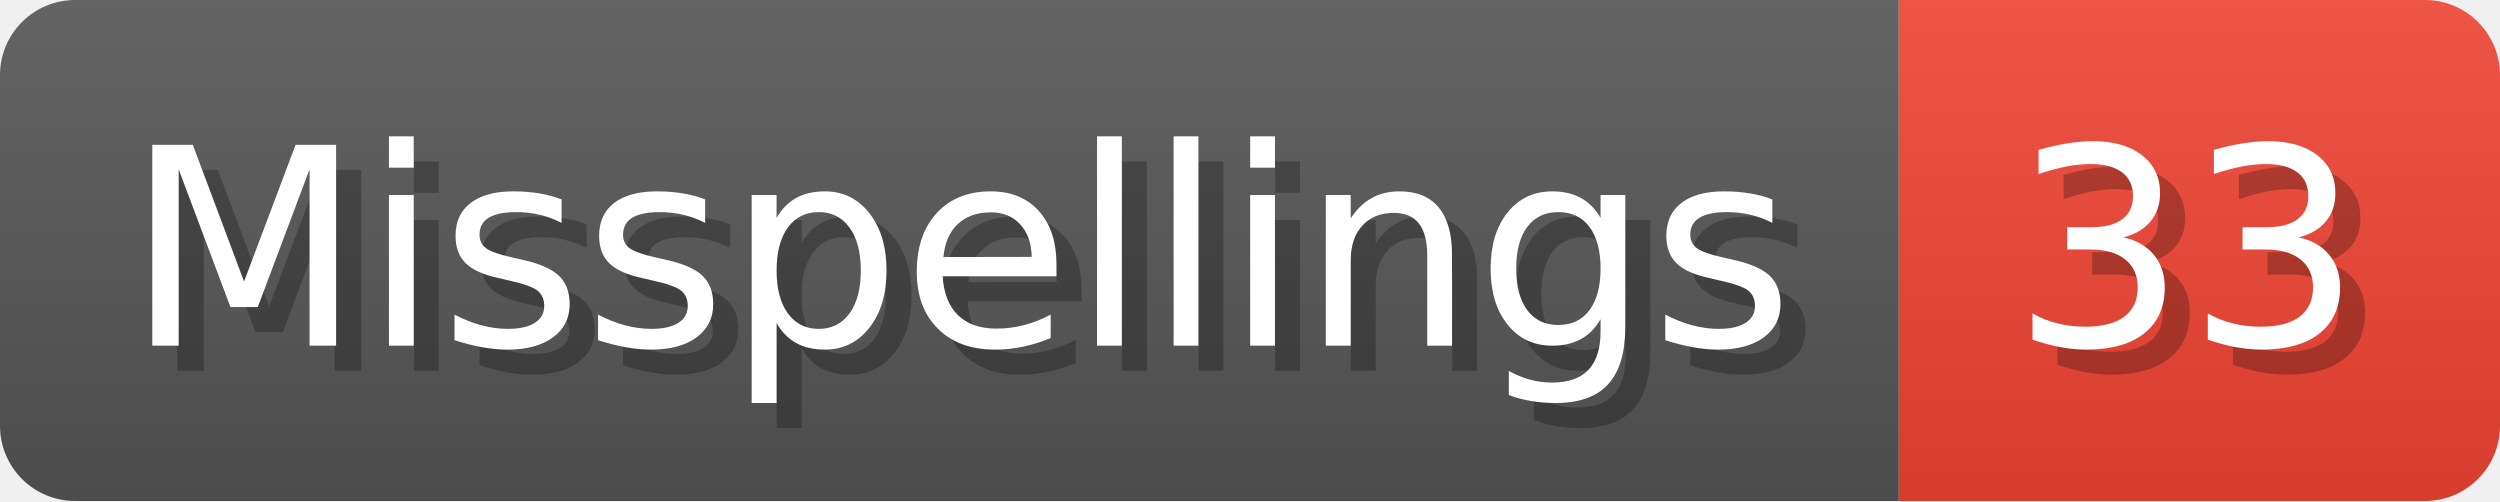
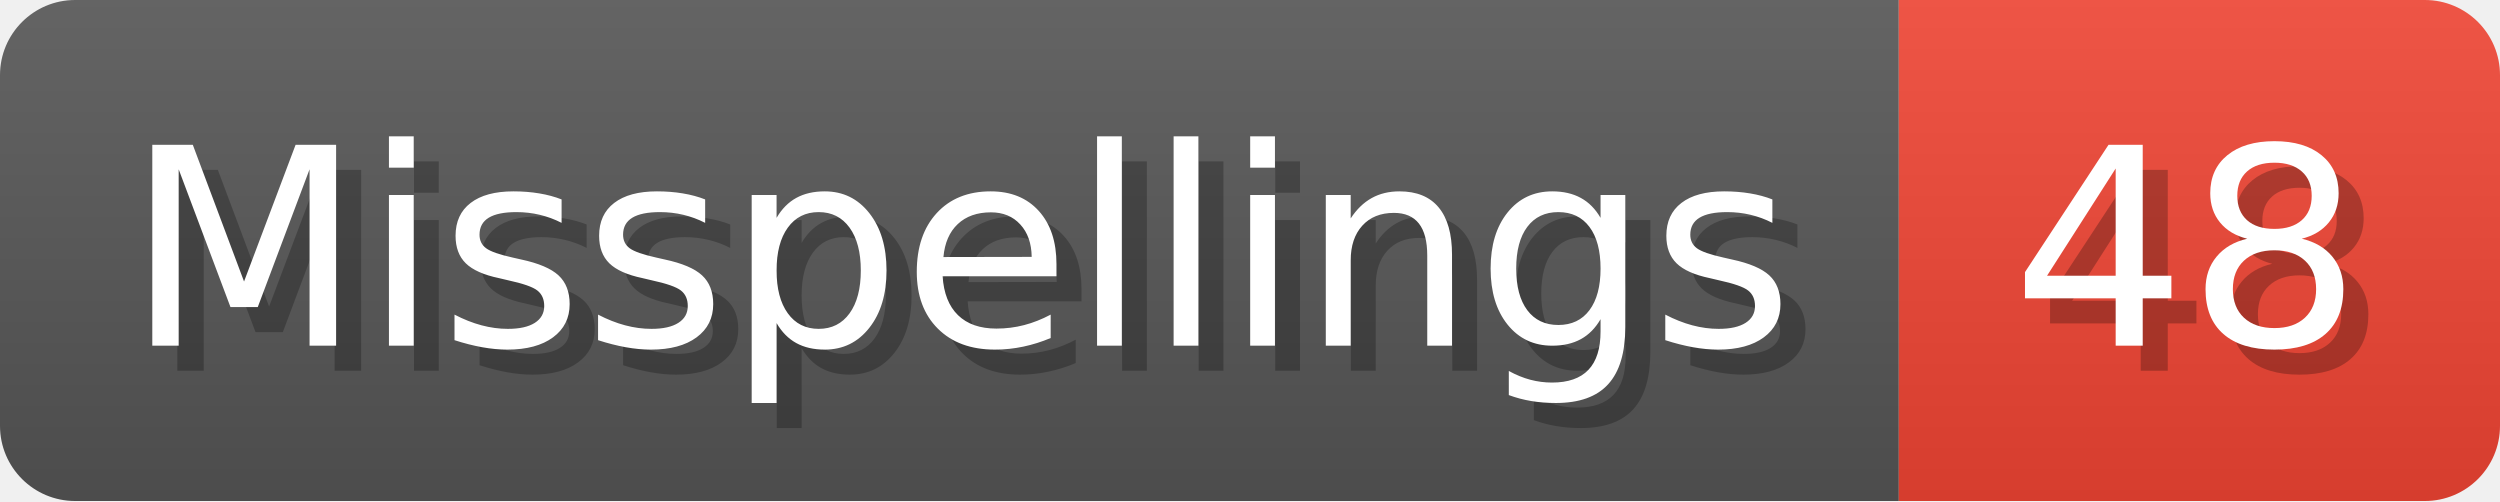
- <svg xmlns="http://www.w3.org/2000/svg" width="99.8" height="20" viewBox="0 0 998 200" role="img" aria-label="Misspellings: 33">
+ <svg xmlns="http://www.w3.org/2000/svg" width="99.8" height="20" viewBox="0 0 998 200" role="img" aria-label="Misspellings: 48">
  <linearGradient id="a" x2="0" y2="100%">
    <stop offset="0" stop-opacity=".1" stop-color="#EEE" />
    <stop offset="1" stop-opacity=".1" />
  </linearGradient>
  <mask id="m">
    <rect width="998" height="200" rx="30" fill="#FFF" />
  </mask>
  <g mask="url(#m)">
    <rect width="758" height="200" fill="#555" />
    <rect width="240" height="200" fill="#E43" x="758" />
    <rect width="998" height="200" fill="url(#a)" />
  </g>
  <g aria-hidden="true" fill="#fff" text-anchor="start" font-family="Verdana,DejaVu Sans,sans-serif" font-size="110">
    <text x="60" y="148" textLength="658" fill="#000" opacity="0.25">Misspellings</text>
    <text x="50" y="138" textLength="658">Misspellings</text>
-     <text x="813" y="148" textLength="140" fill="#000" opacity="0.25">33</text>
-     <text x="803" y="138" textLength="140">33</text>
+     <text x="813" y="148" textLength="140" fill="#000" opacity="0.25">48</text>
+     <text x="803" y="138" textLength="140">48</text>
  </g>
</svg>
